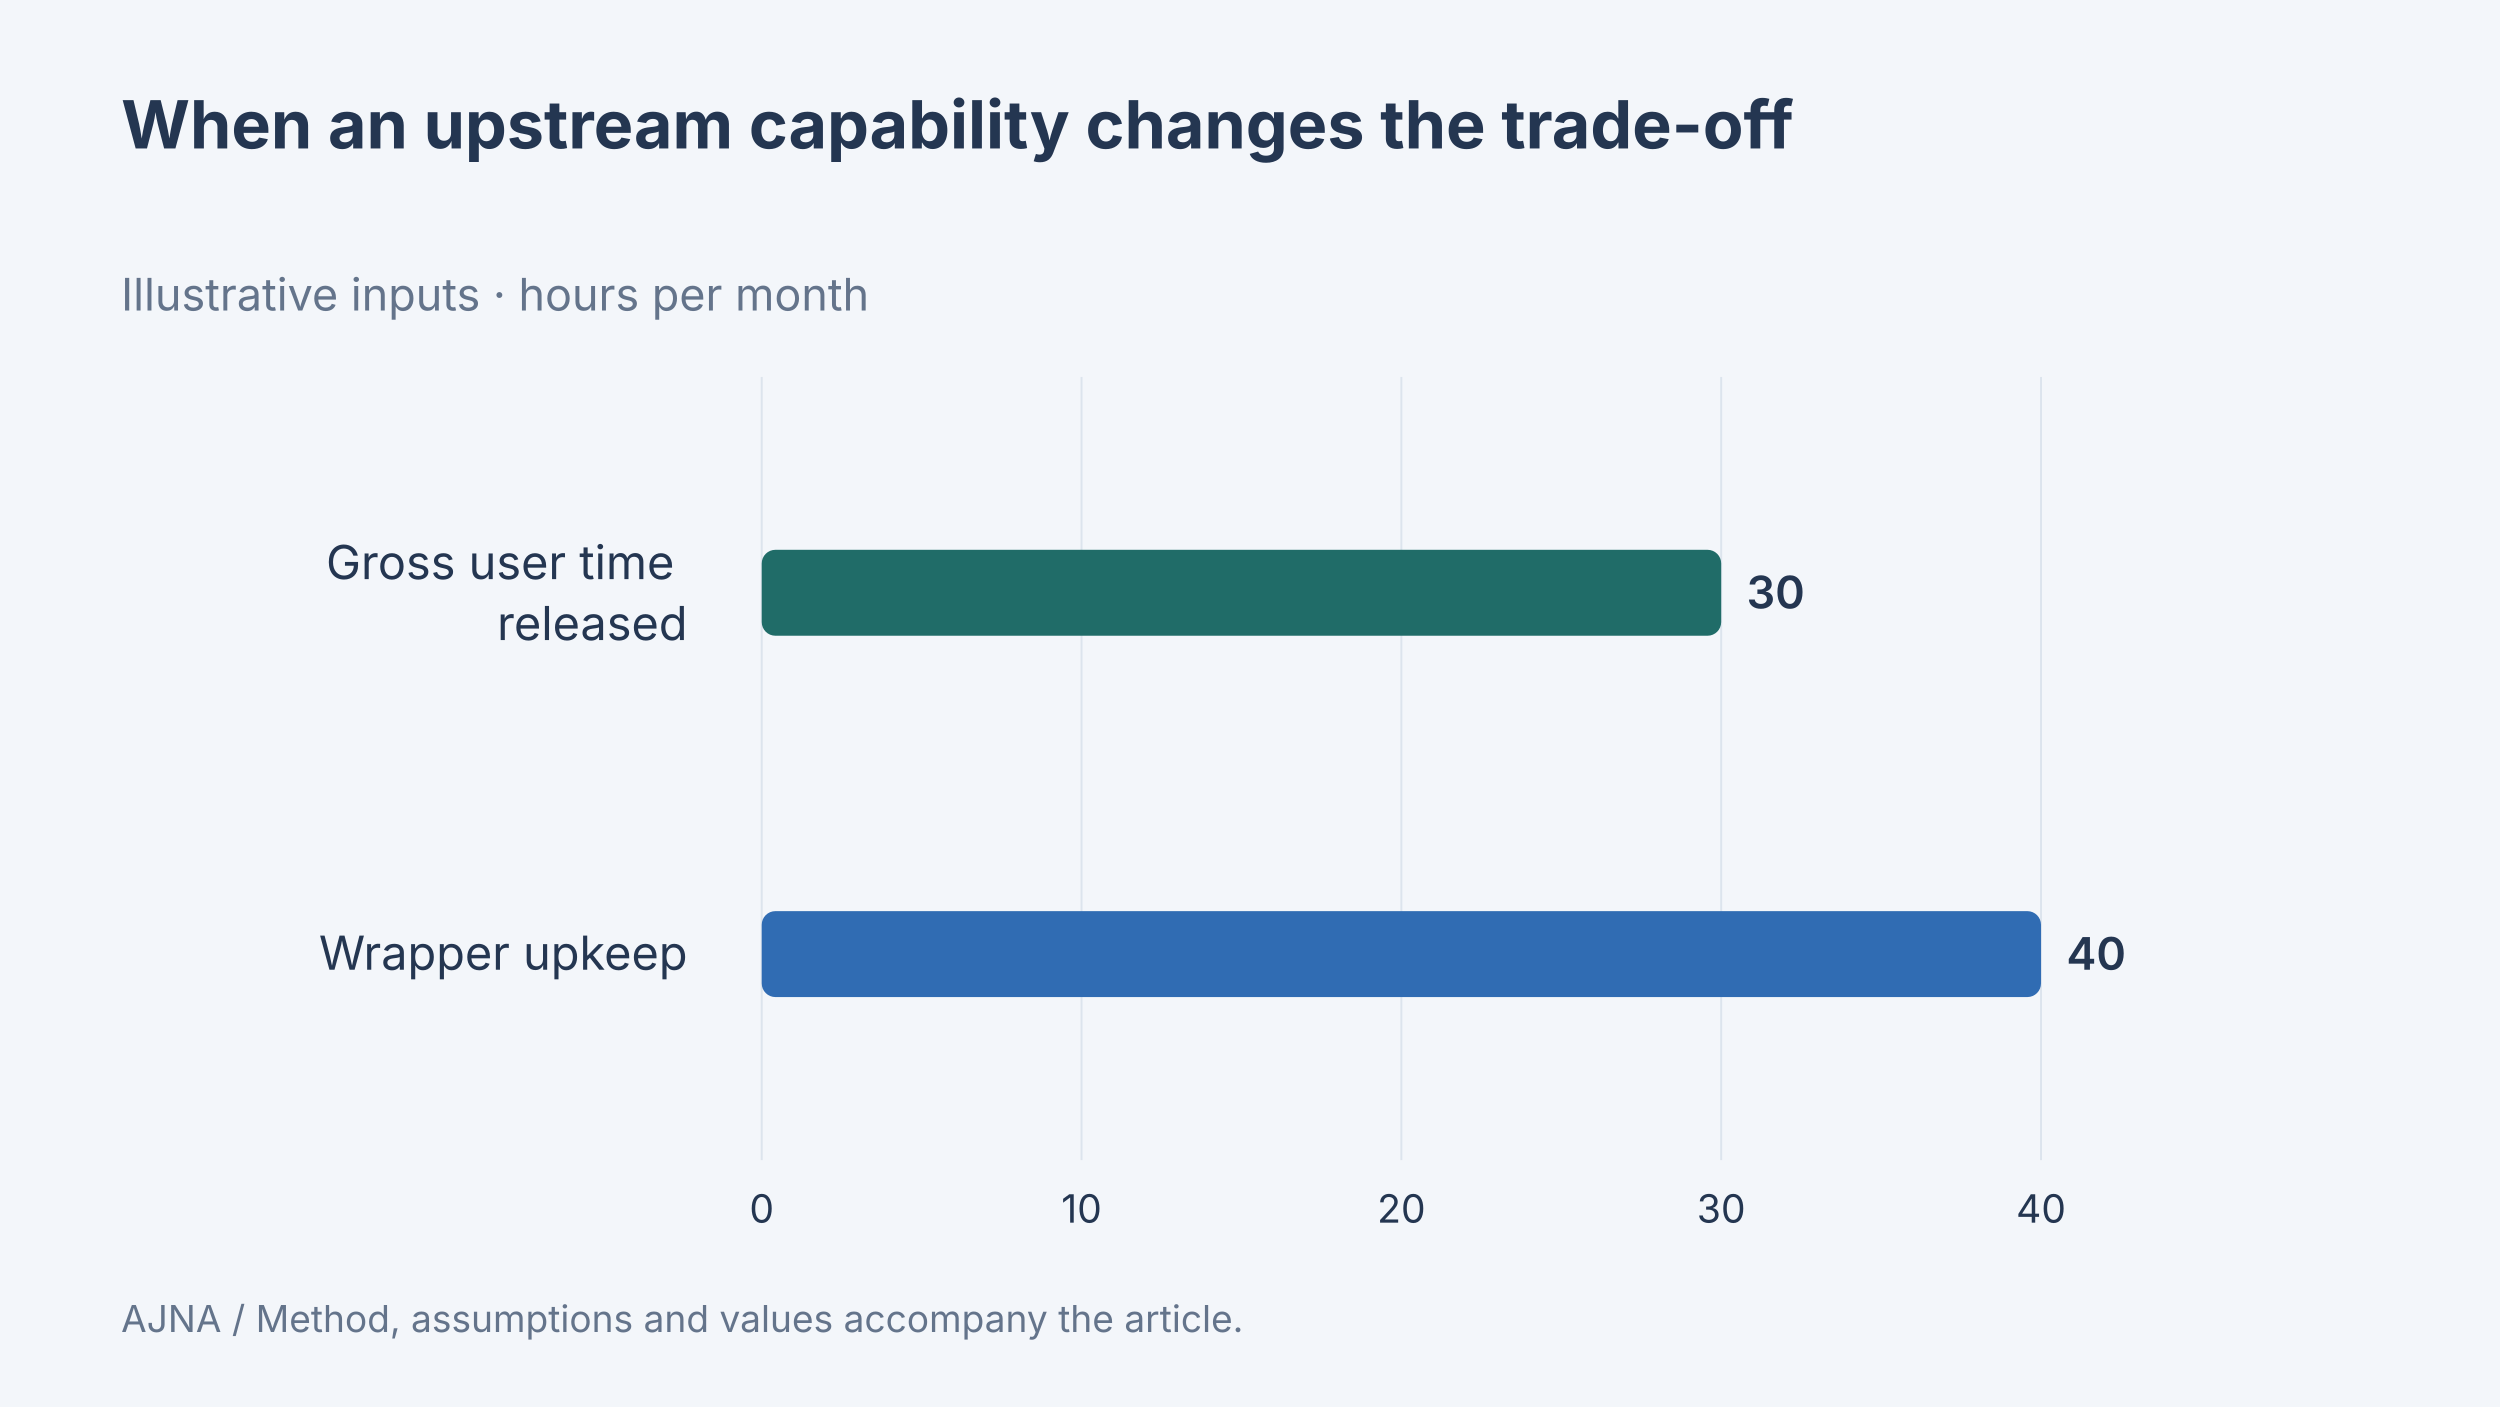
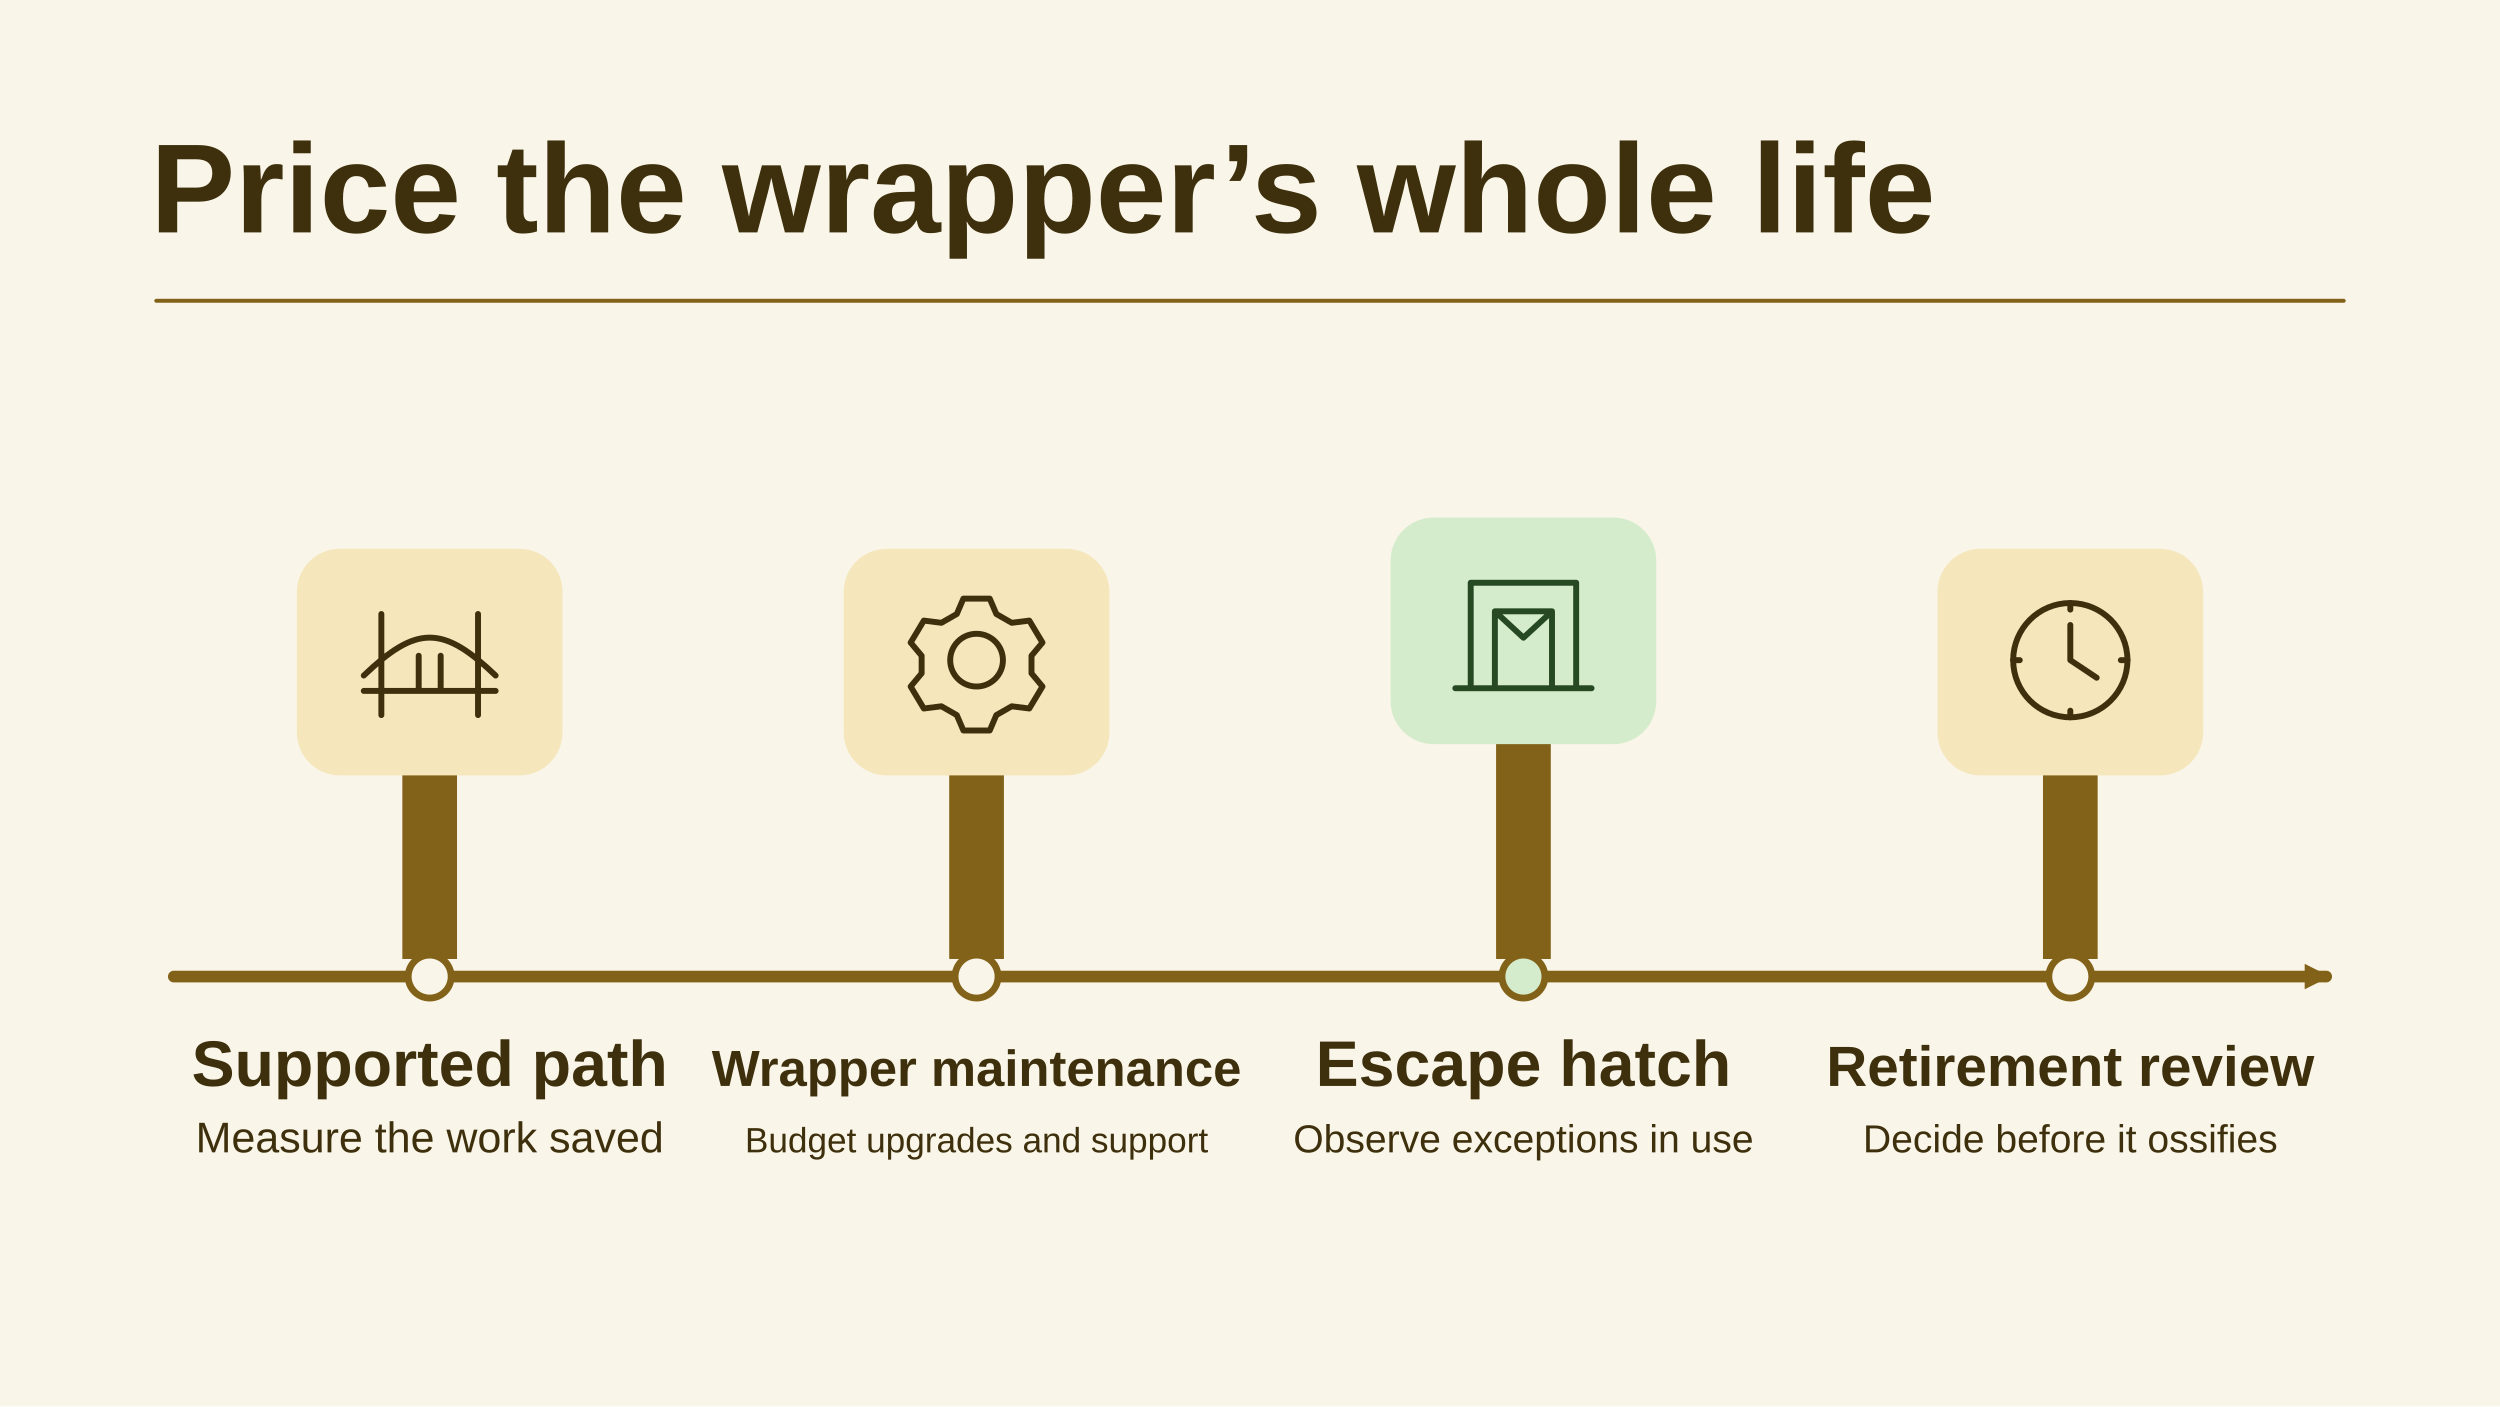
- <svg xmlns="http://www.w3.org/2000/svg" width="1280" height="720" viewBox="0 0 1280 720" data-article-art="platform-abstraction-cost" role="img" aria-label="The hypothetical wrapper releases 30 hours monthly while requiring 40 hours of upkeep.">
-   <rect x="-1280" y="-720" width="3840" height="2160" fill="#f3f6fa" />
-   <g font-family="Inter, sans-serif">
-     <text x="62" y="76" font-size="34" font-weight="700" fill="#243651" text-anchor="start">
-       <tspan x="62" dy="0">When an upstream capability changes the trade-off</tspan>
-     </text>
-     <text x="62" y="159" font-size="23" font-weight="400" fill="#64748b" text-anchor="start">
-       <tspan x="62" dy="0">Illustrative inputs · hours per month</tspan>
-     </text>
-     <path d="M390 193V594" stroke="#dce4ed" />
-     <text x="390" y="626" font-size="20" font-weight="400" fill="#243651" text-anchor="middle">
-       <tspan x="390" dy="0">0</tspan>
-     </text>
-     <path d="M553.75 193V594" stroke="#dce4ed" />
-     <text x="553.75" y="626" font-size="20" font-weight="400" fill="#243651" text-anchor="middle">
-       <tspan x="553.75" dy="0">10</tspan>
-     </text>
-     <path d="M717.5 193V594" stroke="#dce4ed" />
-     <text x="717.5" y="626" font-size="20" font-weight="400" fill="#243651" text-anchor="middle">
-       <tspan x="717.5" dy="0">20</tspan>
-     </text>
-     <path d="M881.25 193V594" stroke="#dce4ed" />
-     <text x="881.25" y="626" font-size="20" font-weight="400" fill="#243651" text-anchor="middle">
-       <tspan x="881.25" dy="0">30</tspan>
-     </text>
-     <path d="M1045 193V594" stroke="#dce4ed" />
-     <text x="1045" y="626" font-size="20" font-weight="400" fill="#243651" text-anchor="middle">
-       <tspan x="1045" dy="0">40</tspan>
-     </text>
-     <text x="352" y="296.5" font-size="24" font-weight="400" fill="#243651" text-anchor="end">
-       <tspan x="352" dy="0">Gross user time</tspan>
-       <tspan x="352" dy="31.2">released</tspan>
-     </text>
-     <rect x="390" y="281.5" width="491.25" height="44" rx="7" fill="#206c68" />
-     <text x="894.25" y="311.5" font-size="23" font-weight="600" fill="#243651" text-anchor="start">
-       <tspan x="894.25" dy="0">30</tspan>
-     </text>
-     <text x="352" y="496.5" font-size="24" font-weight="400" fill="#243651" text-anchor="end">
-       <tspan x="352" dy="0">Wrapper upkeep</tspan>
-     </text>
-     <rect x="390" y="466.5" width="655" height="44" rx="7" fill="#306cb3" />
-     <text x="1058" y="496.5" font-size="23" font-weight="600" fill="#243651" text-anchor="start">
-       <tspan x="1058" dy="0">40</tspan>
-     </text>
-     <text x="62" y="682" font-size="19" font-weight="400" fill="#64748b" text-anchor="start">
-       <tspan x="62" dy="0">AJNA / Method, assumptions and values accompany the article.</tspan>
-     </text>
-   </g>
+ <svg xmlns="http://www.w3.org/2000/svg" data-article-art="platform-abstraction-cost" role="img" aria-label="A wrapper’s adoption savings sit beside maintenance, exception paths, and retirement, with an observable escape hatch for unsupported needs." width="1280" height="720" viewBox="0 0 1280 720">
+   <svg width="100%" height="100%" viewBox="0 0 1280 720" preserveAspectRatio="xMidYMid slice" role="img" aria-label="A wrapper’s adoption savings sit beside maintenance, exception paths, and retirement, with an observable escape hatch for unsupported needs.">
+     <defs>
+       <marker id="head" markerWidth="13" markerHeight="13" refX="11" refY="6.5" orient="auto" markerUnits="userSpaceOnUse">
+         <path d="M0 0L13 6.5 0 13Z" fill="#826118" />
+       </marker>
+     </defs>
+     <rect x="0" y="0" width="1280" height="720" rx="0" fill="#F9F5E8" stroke="none" stroke-width="2.5" />
+     <g font-family="Arial, Helvetica, sans-serif">
+       <text x="77" y="119" text-anchor="start" fill="#3E300D" font-size="65" font-weight="700">Price the wrapper’s whole life</text>
+       <path d="M80 154H1200" fill="none" stroke="#826118" stroke-width="2" stroke-linejoin="round" stroke-linecap="round" />
+       <path d="M89 500H1191" fill="none" stroke="#826118" stroke-width="6" stroke-linejoin="round" stroke-linecap="round" marker-end="url(#head)" />
+       <path d="M206 491v-146h28v146Z" fill="#826118" />
+       <rect x="152" y="281" width="136" height="116" rx="22" fill="#F5E6BB" stroke="none" stroke-width="2.5" />
+       <g transform="translate(220 338) scale(1.125)" fill="none" stroke="#3E300D" stroke-width="2.7" stroke-linecap="round" stroke-linejoin="round">
+         <path d="M-30 14h60M-22 25v-46m44 46v-46M-30 7c24-23 36-23 60 0m-35-9v16m10-16v16" />
+       </g>
+       <circle cx="220" cy="500" r="11" fill="#F9F5E8" stroke="#826118" stroke-width="3.5" />
+       <text x="220" y="556" text-anchor="middle" fill="#3E300D" font-size="33" font-weight="700">Supported path</text>
+       <text x="220" y="590" text-anchor="middle" fill="#3E300D" font-size="22" font-weight="400">Measure the work saved</text>
+       <path d="M486 491v-146h28v146Z" fill="#826118" />
+       <rect x="432" y="281" width="136" height="116" rx="22" fill="#F5E6BB" stroke="none" stroke-width="2.5" />
+       <g transform="translate(500 338) scale(1.125)" fill="none" stroke="#3E300D" stroke-width="2.7" stroke-linecap="round" stroke-linejoin="round">
+         <circle r="12" />
+         <path d="M-6-28h12l3 7 7 4 8-1 6 10-5 6v8l5 6-6 10-8-1-7 4-3 7H-6l-3-7-7-4-8 1-6-10 5-6v-8l-5-6 6-10 8 1 7-4Z" />
+       </g>
+       <circle cx="500" cy="500" r="11" fill="#F9F5E8" stroke="#826118" stroke-width="3.5" />
+       <text x="500" y="556" text-anchor="middle" fill="#3E300D" font-size="26" font-weight="700">Wrapper maintenance</text>
+       <text x="500" y="590" text-anchor="middle" fill="#3E300D" font-size="18" font-weight="400">Budget upgrades and support</text>
+       <path d="M766 491v-162h28v162Z" fill="#826118" />
+       <rect x="712" y="265" width="136" height="116" rx="22" fill="#D4ECCB" stroke="none" stroke-width="2.5" />
+       <g transform="translate(780 322) scale(1.125)" fill="none" stroke="#264822" stroke-width="2.7" stroke-linecap="round" stroke-linejoin="round">
+         <path d="M-24 27v-48h48v48M-13 27v-35H13v35M-31 27H31M-13-8l13 12L13-8" />
+       </g>
+       <circle cx="780" cy="500" r="11" fill="#D4ECCB" stroke="#826118" stroke-width="3.5" />
+       <text x="780" y="556" text-anchor="middle" fill="#3E300D" font-size="33" font-weight="700">Escape hatch</text>
+       <text x="780" y="590" text-anchor="middle" fill="#3E300D" font-size="20" font-weight="400">Observe exceptions in use</text>
+       <path d="M1046 491v-146h28v146Z" fill="#826118" />
+       <rect x="992" y="281" width="136" height="116" rx="22" fill="#F5E6BB" stroke="none" stroke-width="2.5" />
+       <g transform="translate(1060 338) scale(1.125)" fill="none" stroke="#3E300D" stroke-width="2.7" stroke-linecap="round" stroke-linejoin="round">
+         <circle r="26" />
+         <path d="M0-16V0l12 8M0-26v3m26 23h-3M0 26v-3m-26-23h3" />
+       </g>
+       <circle cx="1060" cy="500" r="11" fill="#F9F5E8" stroke="#826118" stroke-width="3.5" />
+       <text x="1060" y="556" text-anchor="middle" fill="#3E300D" font-size="29" font-weight="700">Retirement review</text>
+       <text x="1060" y="590" text-anchor="middle" fill="#3E300D" font-size="20" font-weight="400">Decide before it ossifies</text>
+     </g>
+   </svg>
</svg>
